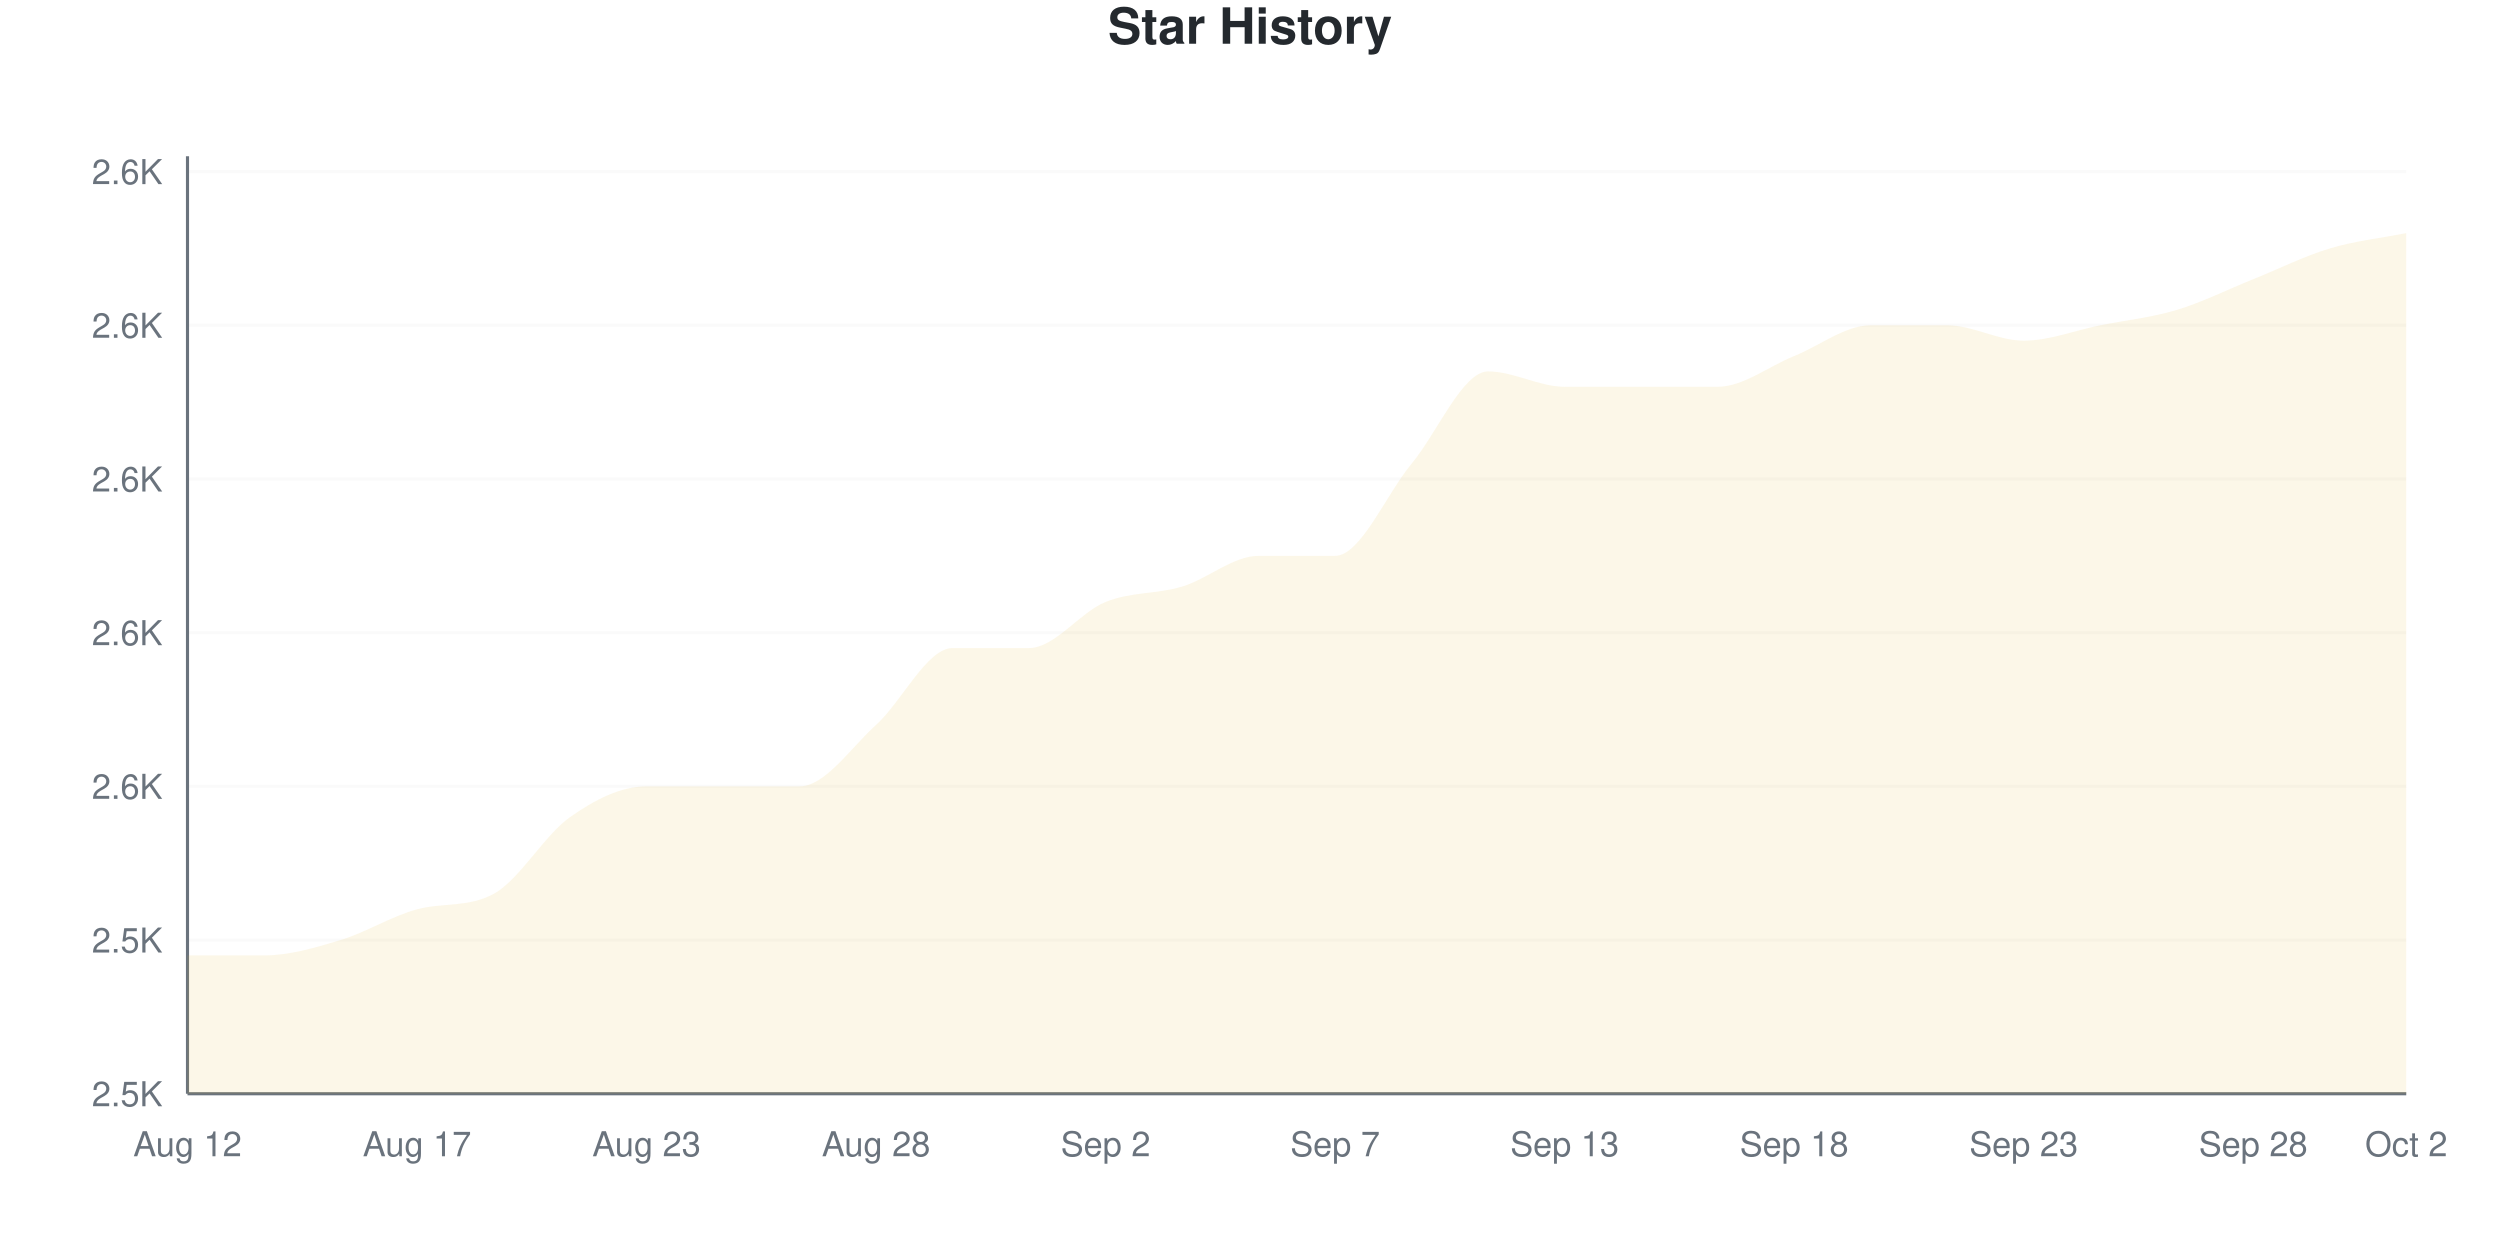
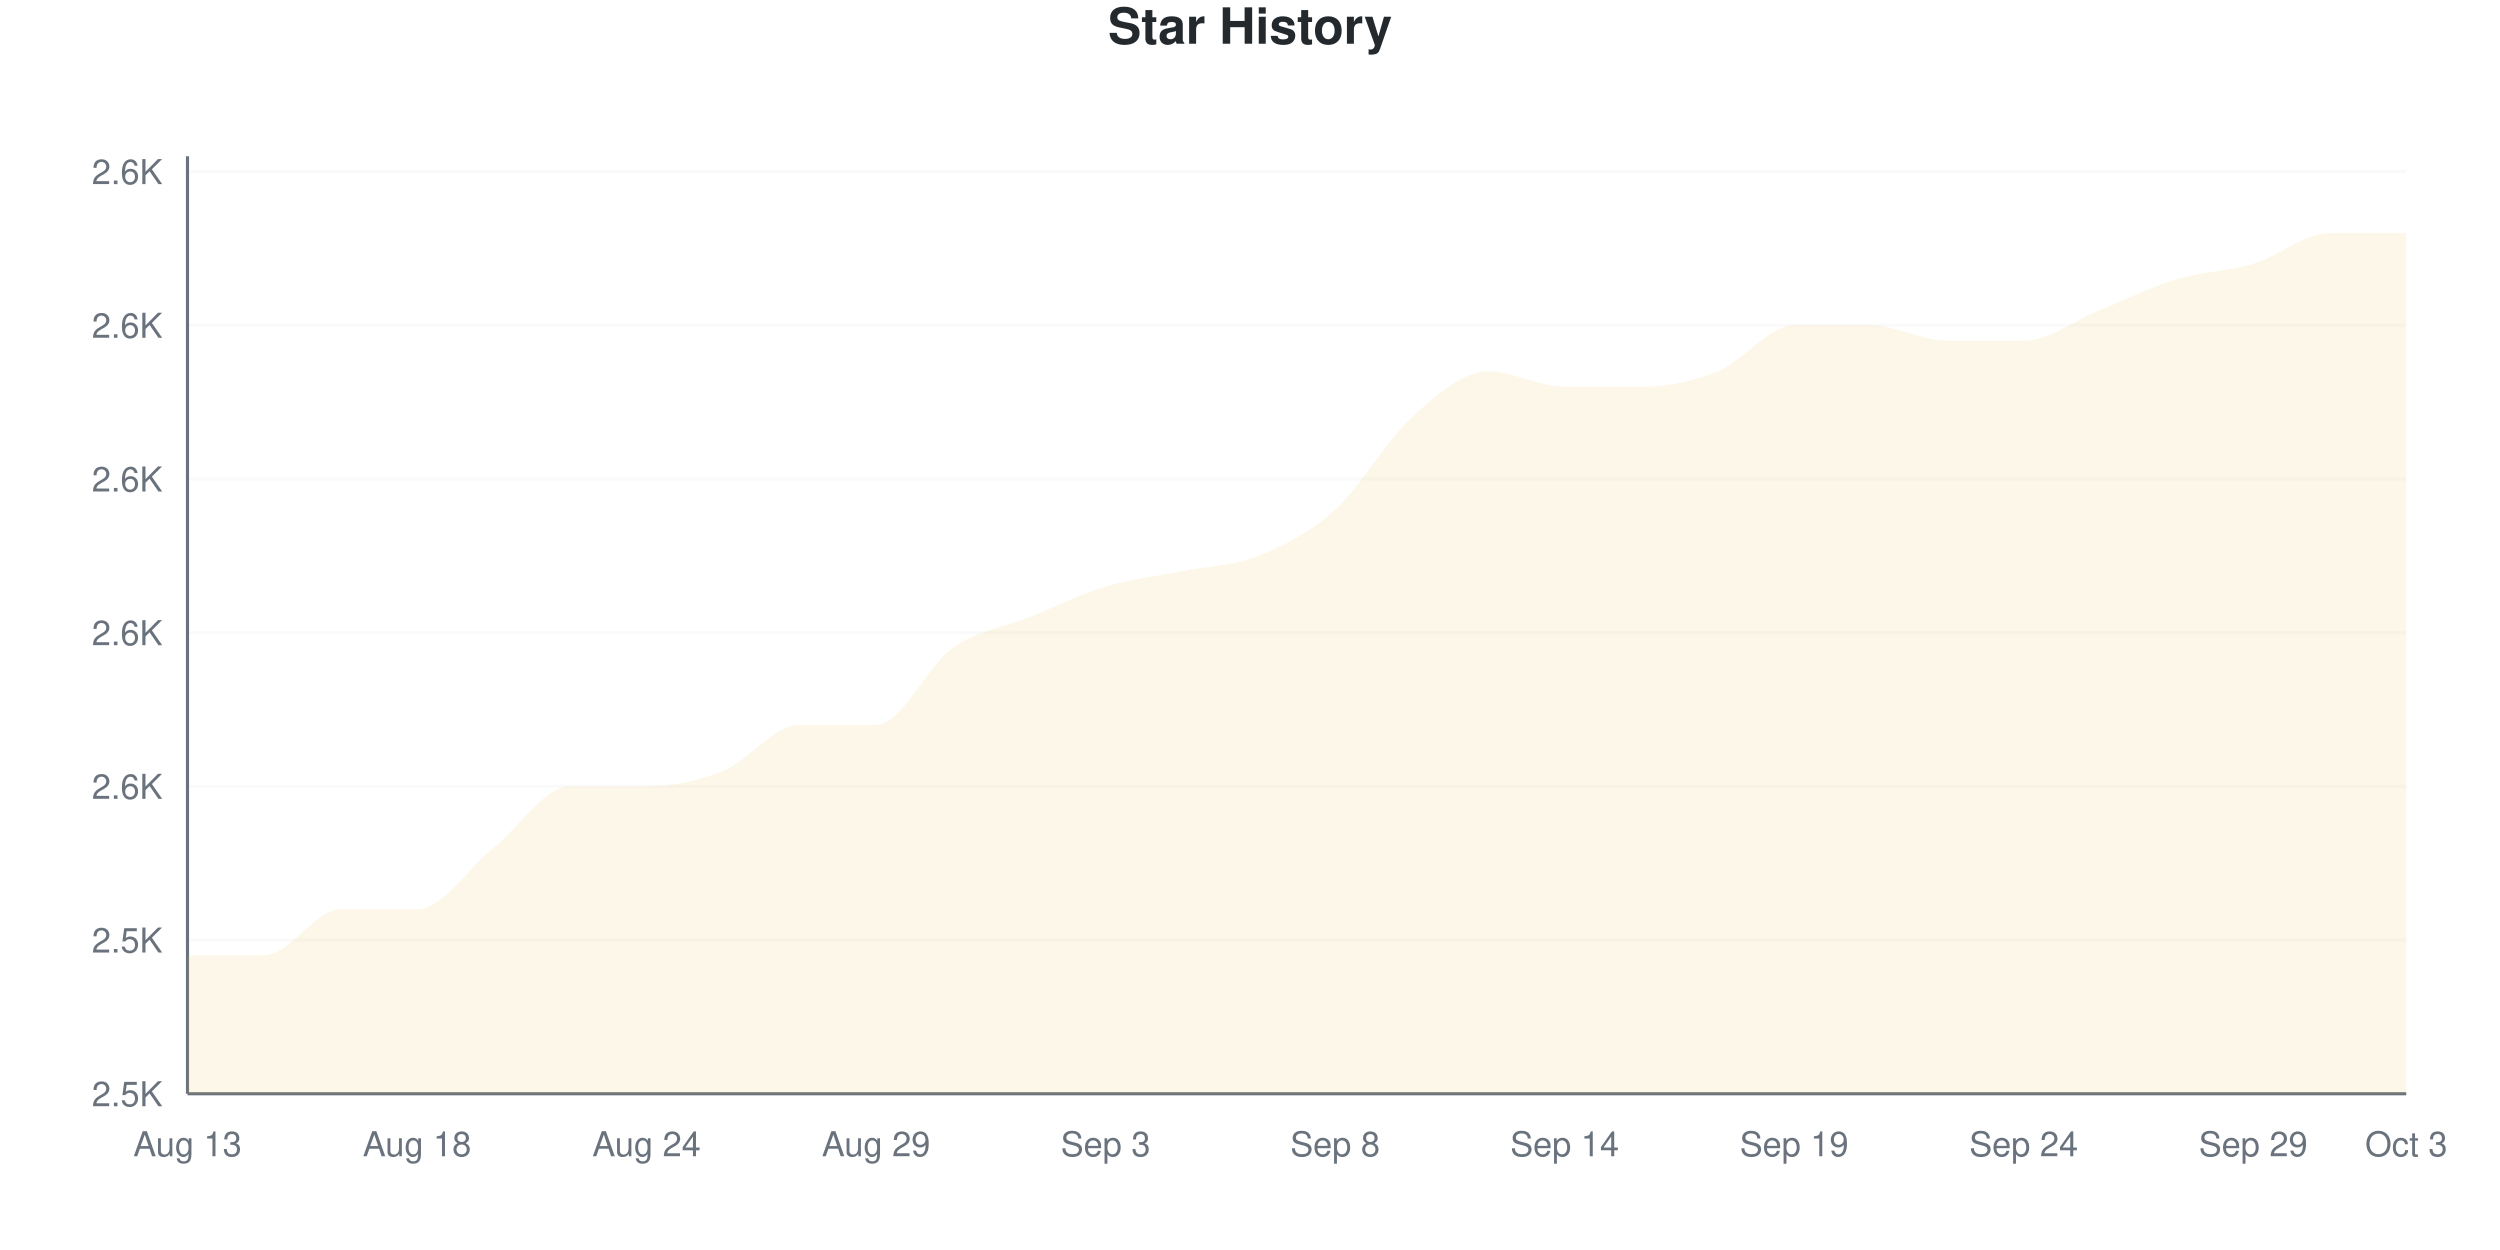
<svg xmlns="http://www.w3.org/2000/svg" viewBox="0 0 800 400" width="800" height="400">
  <style>
    @keyframes drawLine {
      to { stroke-dashoffset: 0; }
    }
    @keyframes fadeInPoint {
      from { opacity: 0; }
      to { opacity: 1; }
    }
    .data-line-0 {
-       stroke-dasharray: 1247;
-       stroke-dashoffset: 1247;
+       stroke-dasharray: 1239;
+       stroke-dashoffset: 1239;
      animation: drawLine 2s ease-out forwards;
    }
    .data-point {
      opacity: 0;
      animation: fadeInPoint 0.5s ease-out forwards;
    }
    .chart-bg { fill: #fff; }
    .chart-text { fill: #24292e; }
    .chart-muted { fill: #6a737d; }
    .chart-grid { stroke: #eee; }
    .chart-axis { stroke: #6a737d; }
    @media (prefers-color-scheme: dark) {
      .chart-bg { fill: #0d1117; }
      .chart-text { fill: #e6edf3; }
      .chart-muted { fill: #8b949e; }
      .chart-grid { stroke: #21262d; }
      .chart-axis { stroke: #8b949e; }
    }
  </style>
  <rect width="800" height="400" class="chart-bg" />
  <text x="400" y="14" text-anchor="middle" class="chart-text" font-size="16" font-weight="bold" font-family="-apple-system, BlinkMacSystemFont, 'Segoe UI', Helvetica, Arial, sans-serif">Star History</text>
  <g class="grid">
    <line x1="60" y1="350" x2="770" y2="350" class="chart-grid" stroke-opacity="0.3" />
    <text x="52" y="354" text-anchor="end" class="chart-muted" font-size="11" font-family="-apple-system, BlinkMacSystemFont, 'Segoe UI', Helvetica, Arial, sans-serif">2.5K</text>
    <line x1="60" y1="300.82" x2="770" y2="300.82" class="chart-grid" stroke-opacity="0.3" />
    <text x="52" y="304.82" text-anchor="end" class="chart-muted" font-size="11" font-family="-apple-system, BlinkMacSystemFont, 'Segoe UI', Helvetica, Arial, sans-serif">2.5K</text>
    <line x1="60" y1="251.639" x2="770" y2="251.639" class="chart-grid" stroke-opacity="0.3" />
    <text x="52" y="255.639" text-anchor="end" class="chart-muted" font-size="11" font-family="-apple-system, BlinkMacSystemFont, 'Segoe UI', Helvetica, Arial, sans-serif">2.6K</text>
    <line x1="60" y1="202.459" x2="770" y2="202.459" class="chart-grid" stroke-opacity="0.3" />
    <text x="52" y="206.459" text-anchor="end" class="chart-muted" font-size="11" font-family="-apple-system, BlinkMacSystemFont, 'Segoe UI', Helvetica, Arial, sans-serif">2.6K</text>
    <line x1="60" y1="153.279" x2="770" y2="153.279" class="chart-grid" stroke-opacity="0.3" />
    <text x="52" y="157.279" text-anchor="end" class="chart-muted" font-size="11" font-family="-apple-system, BlinkMacSystemFont, 'Segoe UI', Helvetica, Arial, sans-serif">2.6K</text>
    <line x1="60" y1="104.098" x2="770" y2="104.098" class="chart-grid" stroke-opacity="0.3" />
    <text x="52" y="108.098" text-anchor="end" class="chart-muted" font-size="11" font-family="-apple-system, BlinkMacSystemFont, 'Segoe UI', Helvetica, Arial, sans-serif">2.6K</text>
    <line x1="60" y1="54.918" x2="770" y2="54.918" class="chart-grid" stroke-opacity="0.3" />
    <text x="52" y="58.918" text-anchor="end" class="chart-muted" font-size="11" font-family="-apple-system, BlinkMacSystemFont, 'Segoe UI', Helvetica, Arial, sans-serif">2.6K</text>
  </g>
  <g class="milestones">
    
  </g>
  <g class="x-axis">
-     <text x="60" y="370" text-anchor="middle" class="chart-muted" font-size="11" font-family="-apple-system, BlinkMacSystemFont, 'Segoe UI', Helvetica, Arial, sans-serif">Aug 12</text>
-     <text x="133.448" y="370" text-anchor="middle" class="chart-muted" font-size="11" font-family="-apple-system, BlinkMacSystemFont, 'Segoe UI', Helvetica, Arial, sans-serif">Aug 17</text>
-     <text x="206.897" y="370" text-anchor="middle" class="chart-muted" font-size="11" font-family="-apple-system, BlinkMacSystemFont, 'Segoe UI', Helvetica, Arial, sans-serif">Aug 23</text>
-     <text x="280.345" y="370" text-anchor="middle" class="chart-muted" font-size="11" font-family="-apple-system, BlinkMacSystemFont, 'Segoe UI', Helvetica, Arial, sans-serif">Aug 28</text>
-     <text x="353.793" y="370" text-anchor="middle" class="chart-muted" font-size="11" font-family="-apple-system, BlinkMacSystemFont, 'Segoe UI', Helvetica, Arial, sans-serif">Sep 2</text>
-     <text x="427.241" y="370" text-anchor="middle" class="chart-muted" font-size="11" font-family="-apple-system, BlinkMacSystemFont, 'Segoe UI', Helvetica, Arial, sans-serif">Sep 7</text>
-     <text x="500.69" y="370" text-anchor="middle" class="chart-muted" font-size="11" font-family="-apple-system, BlinkMacSystemFont, 'Segoe UI', Helvetica, Arial, sans-serif">Sep 13</text>
-     <text x="574.138" y="370" text-anchor="middle" class="chart-muted" font-size="11" font-family="-apple-system, BlinkMacSystemFont, 'Segoe UI', Helvetica, Arial, sans-serif">Sep 18</text>
-     <text x="647.586" y="370" text-anchor="middle" class="chart-muted" font-size="11" font-family="-apple-system, BlinkMacSystemFont, 'Segoe UI', Helvetica, Arial, sans-serif">Sep 23</text>
-     <text x="721.034" y="370" text-anchor="middle" class="chart-muted" font-size="11" font-family="-apple-system, BlinkMacSystemFont, 'Segoe UI', Helvetica, Arial, sans-serif">Sep 28</text>
-     <text x="770" y="370" text-anchor="middle" class="chart-muted" font-size="11" font-family="-apple-system, BlinkMacSystemFont, 'Segoe UI', Helvetica, Arial, sans-serif">Oct 2</text>
+     <text x="60" y="370" text-anchor="middle" class="chart-muted" font-size="11" font-family="-apple-system, BlinkMacSystemFont, 'Segoe UI', Helvetica, Arial, sans-serif">Aug 13</text>
+     <text x="133.448" y="370" text-anchor="middle" class="chart-muted" font-size="11" font-family="-apple-system, BlinkMacSystemFont, 'Segoe UI', Helvetica, Arial, sans-serif">Aug 18</text>
+     <text x="206.897" y="370" text-anchor="middle" class="chart-muted" font-size="11" font-family="-apple-system, BlinkMacSystemFont, 'Segoe UI', Helvetica, Arial, sans-serif">Aug 24</text>
+     <text x="280.345" y="370" text-anchor="middle" class="chart-muted" font-size="11" font-family="-apple-system, BlinkMacSystemFont, 'Segoe UI', Helvetica, Arial, sans-serif">Aug 29</text>
+     <text x="353.793" y="370" text-anchor="middle" class="chart-muted" font-size="11" font-family="-apple-system, BlinkMacSystemFont, 'Segoe UI', Helvetica, Arial, sans-serif">Sep 3</text>
+     <text x="427.241" y="370" text-anchor="middle" class="chart-muted" font-size="11" font-family="-apple-system, BlinkMacSystemFont, 'Segoe UI', Helvetica, Arial, sans-serif">Sep 8</text>
+     <text x="500.69" y="370" text-anchor="middle" class="chart-muted" font-size="11" font-family="-apple-system, BlinkMacSystemFont, 'Segoe UI', Helvetica, Arial, sans-serif">Sep 14</text>
+     <text x="574.138" y="370" text-anchor="middle" class="chart-muted" font-size="11" font-family="-apple-system, BlinkMacSystemFont, 'Segoe UI', Helvetica, Arial, sans-serif">Sep 19</text>
+     <text x="647.586" y="370" text-anchor="middle" class="chart-muted" font-size="11" font-family="-apple-system, BlinkMacSystemFont, 'Segoe UI', Helvetica, Arial, sans-serif">Sep 24</text>
+     <text x="721.034" y="370" text-anchor="middle" class="chart-muted" font-size="11" font-family="-apple-system, BlinkMacSystemFont, 'Segoe UI', Helvetica, Arial, sans-serif">Sep 29</text>
+     <text x="770" y="370" text-anchor="middle" class="chart-muted" font-size="11" font-family="-apple-system, BlinkMacSystemFont, 'Segoe UI', Helvetica, Arial, sans-serif">Oct 3</text>
  </g>
  <line x1="60" y1="50" x2="60" y2="350" class="chart-axis" stroke-width="1" />
  <line x1="60" y1="350" x2="770" y2="350" class="chart-axis" stroke-width="1" />
-   <path d="M60,350 L60,305.738 C68.161,305.738 76.322,305.738 84.483,305.738 C92.644,305.738 100.805,303.279 108.966,300.82 C117.126,298.361 125.287,293.183 133.448,290.984 C141.609,288.784 149.77,290.464 157.931,286.066 C166.092,281.667 174.253,267.213 182.414,261.475 C190.575,255.738 198.736,251.639 206.897,251.639 C215.057,251.639 223.218,251.639 231.379,251.639 C239.54,251.639 247.701,251.639 255.862,251.639 C264.023,251.639 272.184,239.344 280.345,231.967 C288.506,224.59 296.667,207.377 304.828,207.377 C312.989,207.377 321.149,207.377 329.31,207.377 C337.471,207.377 345.632,195.902 353.793,192.623 C361.954,189.344 370.115,190.164 378.276,187.705 C386.437,185.246 394.598,177.869 402.759,177.869 C410.92,177.869 419.08,177.869 427.241,177.869 C435.402,177.869 443.563,158.197 451.724,148.361 C459.885,138.525 468.046,118.852 476.207,118.852 C484.368,118.852 492.529,123.77 500.69,123.77 C508.851,123.77 517.011,123.77 525.172,123.77 C533.333,123.77 541.494,123.77 549.655,123.77 C557.816,123.77 565.977,117.213 574.138,113.934 C582.299,110.656 590.46,104.098 598.621,104.098 C606.782,104.098 614.943,104.098 623.103,104.098 C631.264,104.098 639.425,109.016 647.586,109.016 C655.747,109.016 663.908,105.738 672.069,104.098 C680.23,102.459 688.391,101.639 696.552,99.18 C704.713,96.721 712.874,92.623 721.034,89.344 C729.195,86.066 737.356,81.967 745.517,79.508 C753.678,77.049 761.839,76.23 770,74.59 L770,350 L60,350 Z" fill="#dfb317" fill-opacity="0.1" />
-   <path d="M60,350 L60,305.738 C68.161,305.738 76.322,305.738 84.483,305.738 C92.644,305.738 100.805,303.279 108.966,300.82 C117.126,298.361 125.287,293.183 133.448,290.984 C141.609,288.784 149.77,290.464 157.931,286.066 C166.092,281.667 174.253,267.213 182.414,261.475 C190.575,255.738 198.736,251.639 206.897,251.639 C215.057,251.639 223.218,251.639 231.379,251.639 C239.54,251.639 247.701,251.639 255.862,251.639 C264.023,251.639 272.184,239.344 280.345,231.967 C288.506,224.59 296.667,207.377 304.828,207.377 C312.989,207.377 321.149,207.377 329.31,207.377 C337.471,207.377 345.632,195.902 353.793,192.623 C361.954,189.344 370.115,190.164 378.276,187.705 C386.437,185.246 394.598,177.869 402.759,177.869 C410.92,177.869 419.08,177.869 427.241,177.869 C435.402,177.869 443.563,158.197 451.724,148.361 C459.885,138.525 468.046,118.852 476.207,118.852 C484.368,118.852 492.529,123.77 500.69,123.77 C508.851,123.77 517.011,123.77 525.172,123.77 C533.333,123.77 541.494,123.77 549.655,123.77 C557.816,123.77 565.977,117.213 574.138,113.934 C582.299,110.656 590.46,104.098 598.621,104.098 C606.782,104.098 614.943,104.098 623.103,104.098 C631.264,104.098 639.425,109.016 647.586,109.016 C655.747,109.016 663.908,105.738 672.069,104.098 C680.23,102.459 688.391,101.639 696.552,99.18 C704.713,96.721 712.874,92.623 721.034,89.344 C729.195,86.066 737.356,81.967 745.517,79.508 C753.678,77.049 761.839,76.23 770,74.59" fill="none" stroke="#dfb317" stroke-width="2.5" class="data-line-0" />
+   <path d="M60,350 L60,305.738 C68.161,305.738 76.322,305.738 84.483,305.738 C92.644,305.738 100.805,290.984 108.966,290.984 C117.126,290.984 125.287,290.984 133.448,290.984 C141.609,290.984 149.77,277.869 157.931,271.311 C166.092,264.754 174.253,251.639 182.414,251.639 C190.575,251.639 198.736,251.639 206.897,251.639 C215.057,251.639 223.218,250 231.379,246.721 C239.54,243.443 247.701,231.967 255.862,231.967 C264.023,231.967 272.184,231.967 280.345,231.967 C288.506,231.967 296.667,213.115 304.828,207.377 C312.989,201.639 321.149,200.82 329.31,197.541 C337.471,194.262 345.632,190.164 353.793,187.705 C361.954,185.246 370.115,184.426 378.276,182.787 C386.437,181.148 394.598,181.148 402.759,177.869 C410.92,174.59 419.08,170.492 427.241,163.115 C435.402,155.738 443.563,140.984 451.724,133.607 C459.885,126.23 468.046,118.852 476.207,118.852 C484.368,118.852 492.529,123.77 500.69,123.77 C508.851,123.77 517.011,123.77 525.172,123.77 C533.333,123.77 541.494,122.131 549.655,118.852 C557.816,115.574 565.977,104.098 574.138,104.098 C582.299,104.098 590.46,104.098 598.621,104.098 C606.782,104.098 614.943,109.016 623.103,109.016 C631.264,109.016 639.425,109.016 647.586,109.016 C655.747,109.016 663.908,102.459 672.069,99.18 C680.23,95.902 688.391,91.803 696.552,89.344 C704.713,86.885 712.874,86.885 721.034,84.426 C729.195,81.967 737.356,74.59 745.517,74.59 C753.678,74.59 761.839,74.59 770,74.59 L770,350 L60,350 Z" fill="#dfb317" fill-opacity="0.1" />
+   <path d="M60,350 L60,305.738 C68.161,305.738 76.322,305.738 84.483,305.738 C92.644,305.738 100.805,290.984 108.966,290.984 C117.126,290.984 125.287,290.984 133.448,290.984 C141.609,290.984 149.77,277.869 157.931,271.311 C166.092,264.754 174.253,251.639 182.414,251.639 C190.575,251.639 198.736,251.639 206.897,251.639 C215.057,251.639 223.218,250 231.379,246.721 C239.54,243.443 247.701,231.967 255.862,231.967 C264.023,231.967 272.184,231.967 280.345,231.967 C288.506,231.967 296.667,213.115 304.828,207.377 C312.989,201.639 321.149,200.82 329.31,197.541 C337.471,194.262 345.632,190.164 353.793,187.705 C361.954,185.246 370.115,184.426 378.276,182.787 C386.437,181.148 394.598,181.148 402.759,177.869 C410.92,174.59 419.08,170.492 427.241,163.115 C435.402,155.738 443.563,140.984 451.724,133.607 C459.885,126.23 468.046,118.852 476.207,118.852 C484.368,118.852 492.529,123.77 500.69,123.77 C508.851,123.77 517.011,123.77 525.172,123.77 C533.333,123.77 541.494,122.131 549.655,118.852 C557.816,115.574 565.977,104.098 574.138,104.098 C582.299,104.098 590.46,104.098 598.621,104.098 C606.782,104.098 614.943,109.016 623.103,109.016 C631.264,109.016 639.425,109.016 647.586,109.016 C655.747,109.016 663.908,102.459 672.069,99.18 C680.23,95.902 688.391,91.803 696.552,89.344 C704.713,86.885 712.874,86.885 721.034,84.426 C729.195,81.967 737.356,74.59 745.517,74.59 C753.678,74.59 761.839,74.59 770,74.59" fill="none" stroke="#dfb317" stroke-width="2.5" class="data-line-0" />
  <g class="points">
    <circle cx="60" cy="305.738" r="4" fill="#dfb317" class="data-point" style="animation-delay: 1.50s" />
    <circle cx="84.483" cy="305.738" r="4" fill="#dfb317" class="data-point" style="animation-delay: 1.55s" />
-     <circle cx="108.966" cy="300.82" r="4" fill="#dfb317" class="data-point" style="animation-delay: 1.60s" />
+     <circle cx="108.966" cy="290.984" r="4" fill="#dfb317" class="data-point" style="animation-delay: 1.60s" />
    <circle cx="133.448" cy="290.984" r="4" fill="#dfb317" class="data-point" style="animation-delay: 1.65s" />
-     <circle cx="157.931" cy="286.066" r="4" fill="#dfb317" class="data-point" style="animation-delay: 1.70s" />
-     <circle cx="182.414" cy="261.475" r="4" fill="#dfb317" class="data-point" style="animation-delay: 1.75s" />
+     <circle cx="157.931" cy="271.311" r="4" fill="#dfb317" class="data-point" style="animation-delay: 1.70s" />
+     <circle cx="182.414" cy="251.639" r="4" fill="#dfb317" class="data-point" style="animation-delay: 1.75s" />
    <circle cx="206.897" cy="251.639" r="4" fill="#dfb317" class="data-point" style="animation-delay: 1.80s" />
-     <circle cx="231.379" cy="251.639" r="4" fill="#dfb317" class="data-point" style="animation-delay: 1.85s" />
-     <circle cx="255.862" cy="251.639" r="4" fill="#dfb317" class="data-point" style="animation-delay: 1.90s" />
+     <circle cx="231.379" cy="246.721" r="4" fill="#dfb317" class="data-point" style="animation-delay: 1.85s" />
+     <circle cx="255.862" cy="231.967" r="4" fill="#dfb317" class="data-point" style="animation-delay: 1.90s" />
    <circle cx="280.345" cy="231.967" r="4" fill="#dfb317" class="data-point" style="animation-delay: 1.95s" />
    <circle cx="304.828" cy="207.377" r="4" fill="#dfb317" class="data-point" style="animation-delay: 2.00s" />
-     <circle cx="329.31" cy="207.377" r="4" fill="#dfb317" class="data-point" style="animation-delay: 2.05s" />
-     <circle cx="353.793" cy="192.623" r="4" fill="#dfb317" class="data-point" style="animation-delay: 2.10s" />
-     <circle cx="378.276" cy="187.705" r="4" fill="#dfb317" class="data-point" style="animation-delay: 2.15s" />
+     <circle cx="329.31" cy="197.541" r="4" fill="#dfb317" class="data-point" style="animation-delay: 2.05s" />
+     <circle cx="353.793" cy="187.705" r="4" fill="#dfb317" class="data-point" style="animation-delay: 2.10s" />
+     <circle cx="378.276" cy="182.787" r="4" fill="#dfb317" class="data-point" style="animation-delay: 2.15s" />
    <circle cx="402.759" cy="177.869" r="4" fill="#dfb317" class="data-point" style="animation-delay: 2.20s" />
-     <circle cx="427.241" cy="177.869" r="4" fill="#dfb317" class="data-point" style="animation-delay: 2.25s" />
-     <circle cx="451.724" cy="148.361" r="4" fill="#dfb317" class="data-point" style="animation-delay: 2.30s" />
+     <circle cx="427.241" cy="163.115" r="4" fill="#dfb317" class="data-point" style="animation-delay: 2.25s" />
+     <circle cx="451.724" cy="133.607" r="4" fill="#dfb317" class="data-point" style="animation-delay: 2.30s" />
    <circle cx="476.207" cy="118.852" r="4" fill="#dfb317" class="data-point" style="animation-delay: 2.35s" />
    <circle cx="500.69" cy="123.77" r="4" fill="#dfb317" class="data-point" style="animation-delay: 2.40s" />
    <circle cx="525.172" cy="123.77" r="4" fill="#dfb317" class="data-point" style="animation-delay: 2.45s" />
-     <circle cx="549.655" cy="123.77" r="4" fill="#dfb317" class="data-point" style="animation-delay: 2.50s" />
-     <circle cx="574.138" cy="113.934" r="4" fill="#dfb317" class="data-point" style="animation-delay: 2.55s" />
+     <circle cx="549.655" cy="118.852" r="4" fill="#dfb317" class="data-point" style="animation-delay: 2.50s" />
+     <circle cx="574.138" cy="104.098" r="4" fill="#dfb317" class="data-point" style="animation-delay: 2.55s" />
    <circle cx="598.621" cy="104.098" r="4" fill="#dfb317" class="data-point" style="animation-delay: 2.60s" />
-     <circle cx="623.103" cy="104.098" r="4" fill="#dfb317" class="data-point" style="animation-delay: 2.65s" />
+     <circle cx="623.103" cy="109.016" r="4" fill="#dfb317" class="data-point" style="animation-delay: 2.65s" />
    <circle cx="647.586" cy="109.016" r="4" fill="#dfb317" class="data-point" style="animation-delay: 2.70s" />
-     <circle cx="672.069" cy="104.098" r="4" fill="#dfb317" class="data-point" style="animation-delay: 2.75s" />
-     <circle cx="696.552" cy="99.18" r="4" fill="#dfb317" class="data-point" style="animation-delay: 2.80s" />
-     <circle cx="721.034" cy="89.344" r="4" fill="#dfb317" class="data-point" style="animation-delay: 2.85s" />
-     <circle cx="745.517" cy="79.508" r="4" fill="#dfb317" class="data-point" style="animation-delay: 2.90s" />
+     <circle cx="672.069" cy="99.18" r="4" fill="#dfb317" class="data-point" style="animation-delay: 2.75s" />
+     <circle cx="696.552" cy="89.344" r="4" fill="#dfb317" class="data-point" style="animation-delay: 2.80s" />
+     <circle cx="721.034" cy="84.426" r="4" fill="#dfb317" class="data-point" style="animation-delay: 2.85s" />
+     <circle cx="745.517" cy="74.59" r="4" fill="#dfb317" class="data-point" style="animation-delay: 2.90s" />
    <circle cx="770" cy="74.59" r="4" fill="#dfb317" class="data-point" style="animation-delay: 2.95s" />
  </g>
</svg>
